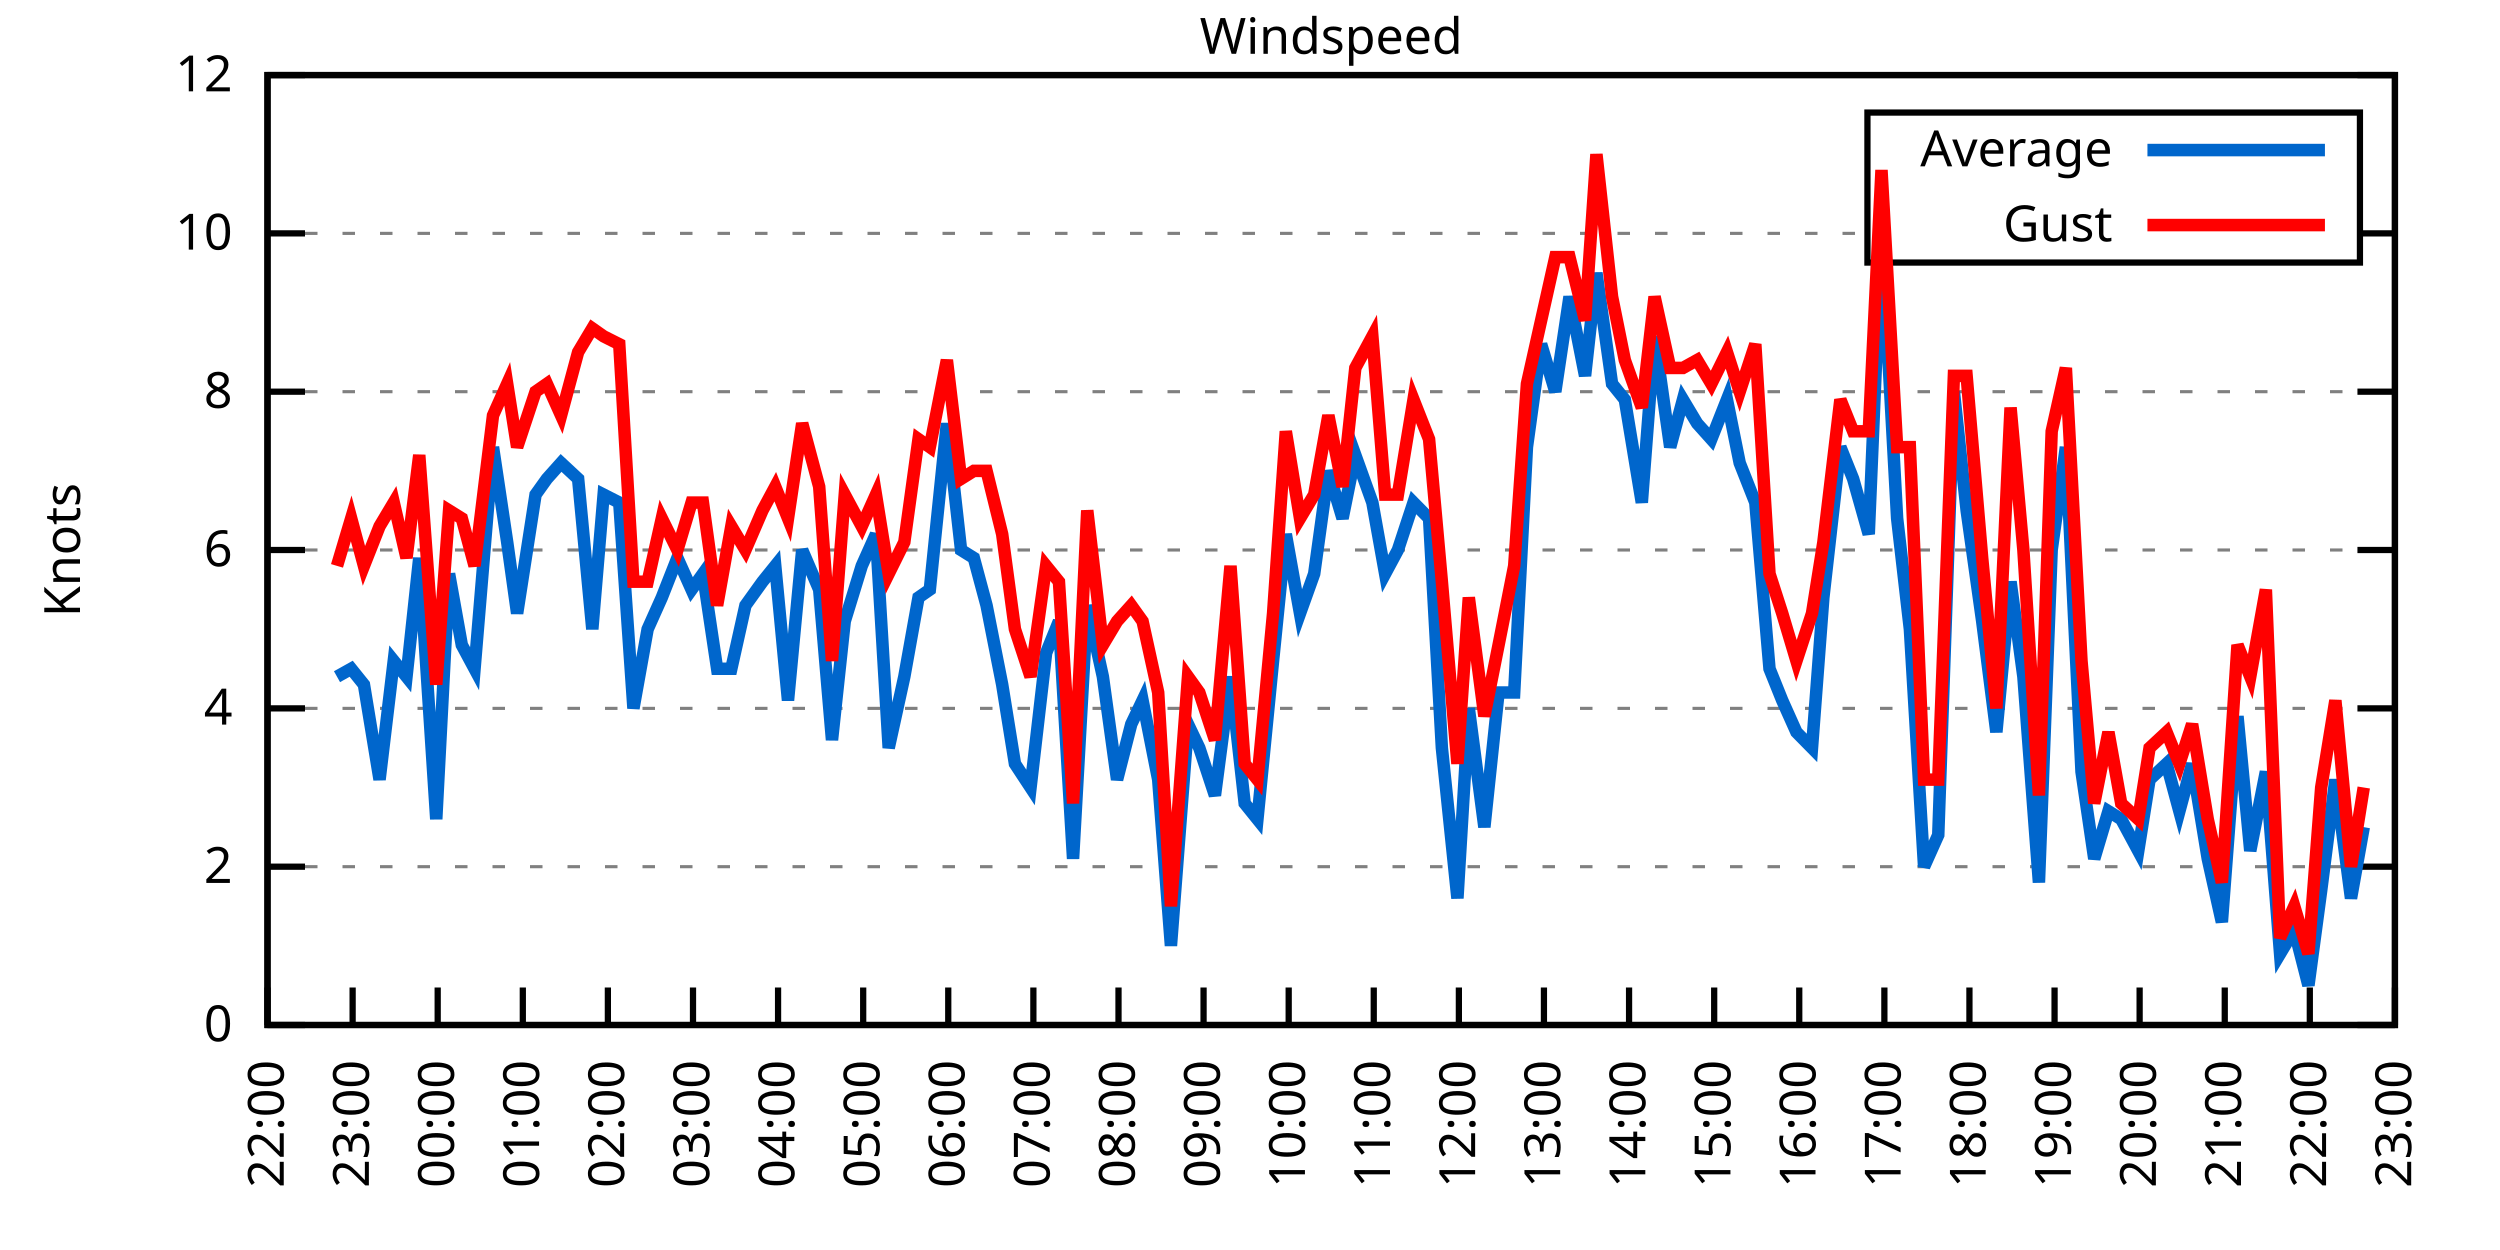
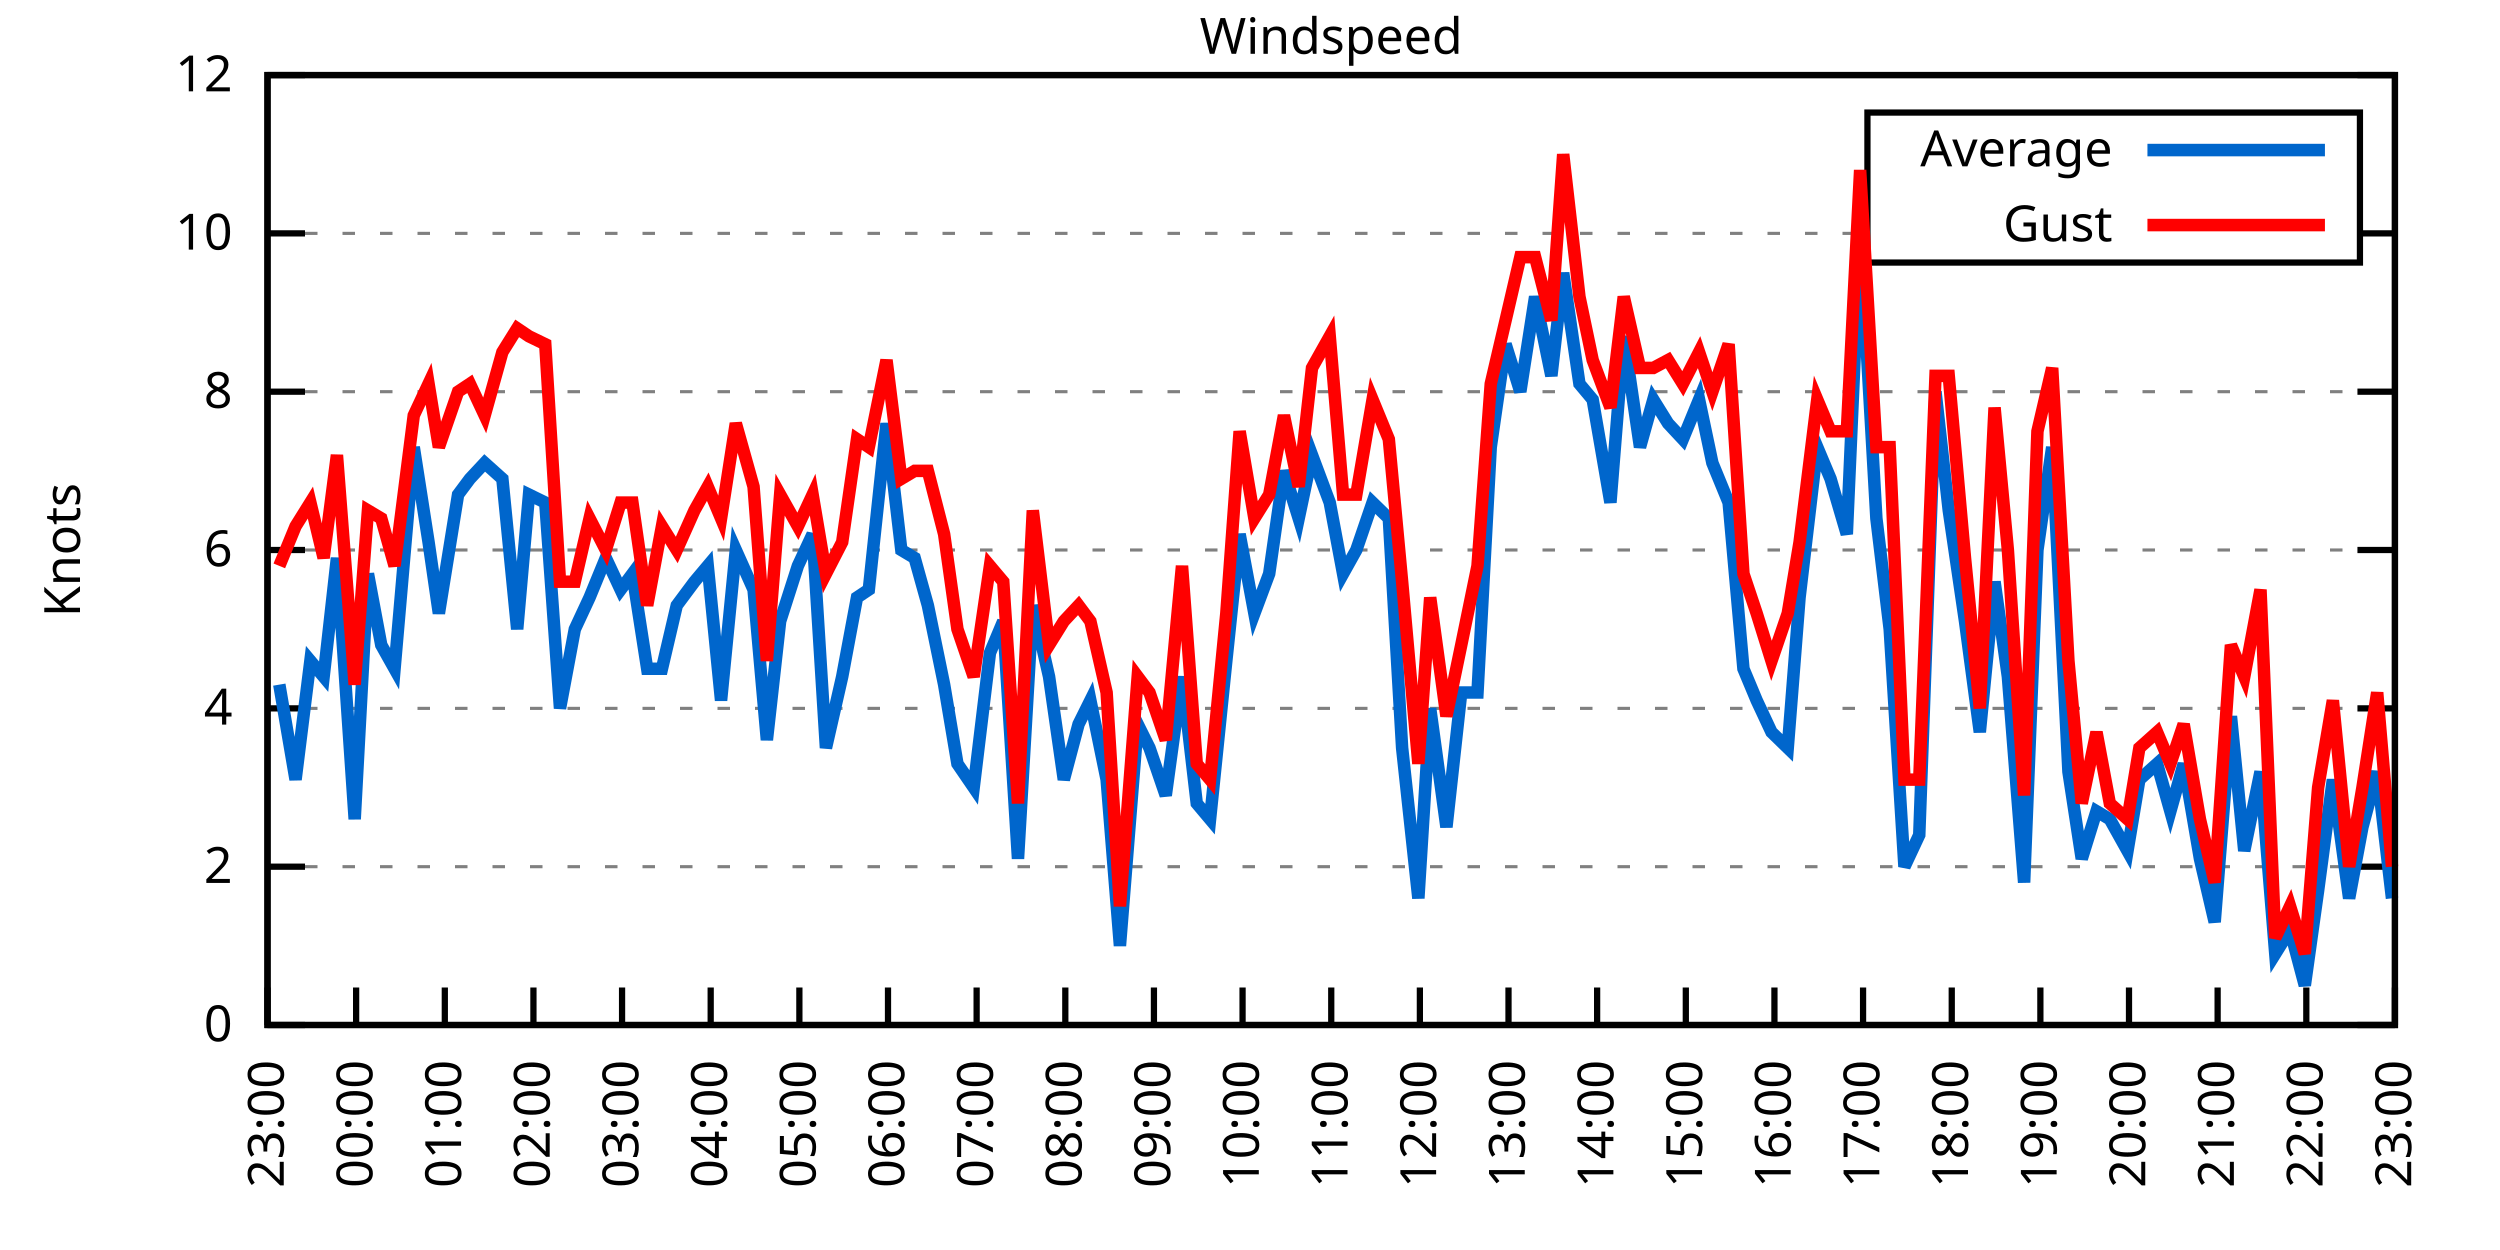
<svg xmlns="http://www.w3.org/2000/svg" xmlns:xlink="http://www.w3.org/1999/xlink" width="400" height="200" viewBox="0 0 400 200">
  <g id="gnuplot_canvas">
    <rect x="0" y="0" width="400" height="200" fill="none" />
    <defs>
      <circle id="gpDot" r="0.5" stroke-width="0.5" stroke="currentColor" />
      <path id="gpPt0" stroke-width="0.333" stroke="currentColor" d="M-1,0 h2 M0,-1 v2" />
      <path id="gpPt1" stroke-width="0.333" stroke="currentColor" d="M-1,-1 L1,1 M1,-1 L-1,1" />
      <path id="gpPt2" stroke-width="0.333" stroke="currentColor" d="M-1,0 L1,0 M0,-1 L0,1 M-1,-1 L1,1 M-1,1 L1,-1" />
      <rect id="gpPt3" stroke-width="0.333" stroke="currentColor" x="-1" y="-1" width="2" height="2" />
      <rect id="gpPt4" stroke-width="0.333" stroke="currentColor" fill="currentColor" x="-1" y="-1" width="2" height="2" />
      <circle id="gpPt5" stroke-width="0.333" stroke="currentColor" cx="0" cy="0" r="1" />
      <use xlink:href="#gpPt5" id="gpPt6" fill="currentColor" stroke="none" />
      <path id="gpPt7" stroke-width="0.333" stroke="currentColor" d="M0,-1.33 L-1.33,0.67 L1.33,0.67 z" />
      <use xlink:href="#gpPt7" id="gpPt8" fill="currentColor" stroke="none" />
      <use xlink:href="#gpPt7" id="gpPt9" stroke="currentColor" transform="rotate(180)" />
      <use xlink:href="#gpPt9" id="gpPt10" fill="currentColor" stroke="none" />
      <use xlink:href="#gpPt3" id="gpPt11" stroke="currentColor" transform="rotate(45)" />
      <use xlink:href="#gpPt11" id="gpPt12" fill="currentColor" stroke="none" />
      <path id="gpPt13" stroke-width="0.333" stroke="currentColor" d="M0,1.330 L1.265,0.411 L0.782,-1.067 L-0.782,-1.076 L-1.265,0.411 z" />
      <use xlink:href="#gpPt13" id="gpPt14" fill="currentColor" stroke="none" />
      <filter id="textbox" filterUnits="objectBoundingBox" x="0" y="0" height="1" width="1">
        <feFlood flood-color="white" flood-opacity="1" result="bgnd" />
        <feComposite in="SourceGraphic" in2="bgnd" operator="atop" />
      </filter>
      <filter id="greybox" filterUnits="objectBoundingBox" x="0" y="0" height="1" width="1">
        <feFlood flood-color="lightgrey" flood-opacity="1" result="grey" />
        <feComposite in="SourceGraphic" in2="grey" operator="atop" />
      </filter>
    </defs>
    <g fill="none" color="white" stroke="currentColor" stroke-width="1.00" stroke-linecap="butt" stroke-linejoin="miter">
</g>
    <g fill="none" color="black" stroke="currentColor" stroke-width="1.00" stroke-linecap="butt" stroke-linejoin="miter">
      <g stroke="none" shape-rendering="crispEdges">
        <polygon fill="rgb(255, 255, 255)" points="42.80,164.00 383.18,164.00 383.18,12.02 42.80,12.02 " />
      </g>
    </g>
    <g fill="none" color="black" stroke="currentColor" stroke-width="1.00" stroke-linecap="butt" stroke-linejoin="miter">
</g>
    <g fill="none" color="black" stroke="black" stroke-width="0.50" stroke-linecap="butt" stroke-linejoin="miter">
</g>
    <g fill="none" color="gray" stroke="currentColor" stroke-width="0.50" stroke-linecap="butt" stroke-linejoin="miter">
      <path stroke="gray" stroke-dasharray="2,4" class="gridline" d="M42.80,164.00 L383.19,164.00  " />
    </g>
    <g fill="none" color="gray" stroke="gray" stroke-width="1.00" stroke-linecap="butt" stroke-linejoin="miter">
</g>
    <g fill="none" color="black" stroke="currentColor" stroke-width="1.00" stroke-linecap="butt" stroke-linejoin="miter">
      <path stroke="black" d="M42.80,164.00 L48.80,164.00 M383.19,164.00 L377.19,164.00  " />
      <g transform="translate(37.20,166.60)" stroke="none" fill="black" font-family="Sans" font-size="8.00" text-anchor="end">
        <text>
          <tspan font-family="Sans"> 0</tspan>
        </text>
      </g>
    </g>
    <g fill="none" color="black" stroke="currentColor" stroke-width="1.00" stroke-linecap="butt" stroke-linejoin="miter">
</g>
    <g fill="none" color="black" stroke="black" stroke-width="0.50" stroke-linecap="butt" stroke-linejoin="miter">
</g>
    <g fill="none" color="gray" stroke="currentColor" stroke-width="0.50" stroke-linecap="butt" stroke-linejoin="miter">
      <path stroke="gray" stroke-dasharray="2,4" class="gridline" d="M42.80,138.67 L383.19,138.67  " />
    </g>
    <g fill="none" color="gray" stroke="gray" stroke-width="1.00" stroke-linecap="butt" stroke-linejoin="miter">
</g>
    <g fill="none" color="black" stroke="currentColor" stroke-width="1.00" stroke-linecap="butt" stroke-linejoin="miter">
      <path stroke="black" d="M42.80,138.67 L48.80,138.67 M383.19,138.67 L377.19,138.67  " />
      <g transform="translate(37.20,141.27)" stroke="none" fill="black" font-family="Sans" font-size="8.00" text-anchor="end">
        <text>
          <tspan font-family="Sans"> 2</tspan>
        </text>
      </g>
    </g>
    <g fill="none" color="black" stroke="currentColor" stroke-width="1.00" stroke-linecap="butt" stroke-linejoin="miter">
</g>
    <g fill="none" color="black" stroke="black" stroke-width="0.50" stroke-linecap="butt" stroke-linejoin="miter">
</g>
    <g fill="none" color="gray" stroke="currentColor" stroke-width="0.50" stroke-linecap="butt" stroke-linejoin="miter">
      <path stroke="gray" stroke-dasharray="2,4" class="gridline" d="M42.80,113.34 L383.19,113.34  " />
    </g>
    <g fill="none" color="gray" stroke="gray" stroke-width="1.00" stroke-linecap="butt" stroke-linejoin="miter">
</g>
    <g fill="none" color="black" stroke="currentColor" stroke-width="1.00" stroke-linecap="butt" stroke-linejoin="miter">
      <path stroke="black" d="M42.80,113.34 L48.80,113.34 M383.19,113.34 L377.19,113.34  " />
      <g transform="translate(37.20,115.94)" stroke="none" fill="black" font-family="Sans" font-size="8.00" text-anchor="end">
        <text>
          <tspan font-family="Sans"> 4</tspan>
        </text>
      </g>
    </g>
    <g fill="none" color="black" stroke="currentColor" stroke-width="1.00" stroke-linecap="butt" stroke-linejoin="miter">
</g>
    <g fill="none" color="black" stroke="black" stroke-width="0.50" stroke-linecap="butt" stroke-linejoin="miter">
</g>
    <g fill="none" color="gray" stroke="currentColor" stroke-width="0.50" stroke-linecap="butt" stroke-linejoin="miter">
      <path stroke="gray" stroke-dasharray="2,4" class="gridline" d="M42.80,88.00 L383.19,88.00  " />
    </g>
    <g fill="none" color="gray" stroke="gray" stroke-width="1.00" stroke-linecap="butt" stroke-linejoin="miter">
</g>
    <g fill="none" color="black" stroke="currentColor" stroke-width="1.00" stroke-linecap="butt" stroke-linejoin="miter">
      <path stroke="black" d="M42.80,88.00 L48.80,88.00 M383.19,88.00 L377.19,88.00  " />
      <g transform="translate(37.20,90.60)" stroke="none" fill="black" font-family="Sans" font-size="8.00" text-anchor="end">
        <text>
          <tspan font-family="Sans"> 6</tspan>
        </text>
      </g>
    </g>
    <g fill="none" color="black" stroke="currentColor" stroke-width="1.00" stroke-linecap="butt" stroke-linejoin="miter">
</g>
    <g fill="none" color="black" stroke="black" stroke-width="0.50" stroke-linecap="butt" stroke-linejoin="miter">
</g>
    <g fill="none" color="gray" stroke="currentColor" stroke-width="0.50" stroke-linecap="butt" stroke-linejoin="miter">
      <path stroke="gray" stroke-dasharray="2,4" class="gridline" d="M42.80,62.67 L383.19,62.67  " />
    </g>
    <g fill="none" color="gray" stroke="gray" stroke-width="1.00" stroke-linecap="butt" stroke-linejoin="miter">
</g>
    <g fill="none" color="black" stroke="currentColor" stroke-width="1.00" stroke-linecap="butt" stroke-linejoin="miter">
      <path stroke="black" d="M42.80,62.67 L48.80,62.67 M383.19,62.67 L377.19,62.67  " />
      <g transform="translate(37.20,65.27)" stroke="none" fill="black" font-family="Sans" font-size="8.00" text-anchor="end">
        <text>
          <tspan font-family="Sans"> 8</tspan>
        </text>
      </g>
    </g>
    <g fill="none" color="black" stroke="currentColor" stroke-width="1.00" stroke-linecap="butt" stroke-linejoin="miter">
</g>
    <g fill="none" color="black" stroke="black" stroke-width="0.50" stroke-linecap="butt" stroke-linejoin="miter">
</g>
    <g fill="none" color="gray" stroke="currentColor" stroke-width="0.50" stroke-linecap="butt" stroke-linejoin="miter">
      <path stroke="gray" stroke-dasharray="2,4" class="gridline" d="M42.80,37.34 L298.79,37.34 M377.59,37.34 L383.19,37.34  " />
    </g>
    <g fill="none" color="gray" stroke="gray" stroke-width="1.00" stroke-linecap="butt" stroke-linejoin="miter">
</g>
    <g fill="none" color="black" stroke="currentColor" stroke-width="1.00" stroke-linecap="butt" stroke-linejoin="miter">
      <path stroke="black" d="M42.80,37.34 L48.80,37.34 M383.19,37.34 L377.19,37.34  " />
      <g transform="translate(37.20,39.94)" stroke="none" fill="black" font-family="Sans" font-size="8.00" text-anchor="end">
        <text>
          <tspan font-family="Sans"> 10</tspan>
        </text>
      </g>
    </g>
    <g fill="none" color="black" stroke="currentColor" stroke-width="1.00" stroke-linecap="butt" stroke-linejoin="miter">
</g>
    <g fill="none" color="black" stroke="black" stroke-width="0.50" stroke-linecap="butt" stroke-linejoin="miter">
</g>
    <g fill="none" color="gray" stroke="currentColor" stroke-width="0.50" stroke-linecap="butt" stroke-linejoin="miter">
      <path stroke="gray" stroke-dasharray="2,4" class="gridline" d="M42.80,12.01 L383.19,12.01  " />
    </g>
    <g fill="none" color="gray" stroke="gray" stroke-width="1.00" stroke-linecap="butt" stroke-linejoin="miter">
</g>
    <g fill="none" color="black" stroke="currentColor" stroke-width="1.00" stroke-linecap="butt" stroke-linejoin="miter">
      <path stroke="black" d="M42.80,12.01 L48.80,12.01 M383.19,12.01 L377.19,12.01  " />
      <g transform="translate(37.20,14.61)" stroke="none" fill="black" font-family="Sans" font-size="8.00" text-anchor="end">
        <text>
          <tspan font-family="Sans"> 12</tspan>
        </text>
      </g>
    </g>
    <g fill="none" color="black" stroke="currentColor" stroke-width="1.00" stroke-linecap="butt" stroke-linejoin="miter">
      <path stroke="black" d="M42.80,164.00 L42.80,158.00  " />
      <g transform="translate(45.40,169.60) rotate(270.00)" stroke="none" fill="black" font-family="Sans" font-size="8.00" text-anchor="end">
        <text>
-           <tspan font-family="Sans">22:00</tspan>
-         </text>
-       </g>
-     </g>
-     <g fill="none" color="black" stroke="currentColor" stroke-width="1.00" stroke-linecap="butt" stroke-linejoin="miter">
-       <path stroke="black" d="M56.42,164.00 L56.42,158.00  " />
-       <g transform="translate(59.02,169.60) rotate(270.00)" stroke="none" fill="black" font-family="Sans" font-size="8.00" text-anchor="end">
-         <text>
          <tspan font-family="Sans">23:00</tspan>
        </text>
      </g>
    </g>
    <g fill="none" color="black" stroke="currentColor" stroke-width="1.00" stroke-linecap="butt" stroke-linejoin="miter">
-       <path stroke="black" d="M70.03,164.00 L70.03,158.00  " />
-       <g transform="translate(72.63,169.60) rotate(270.00)" stroke="none" fill="black" font-family="Sans" font-size="8.00" text-anchor="end">
+       <path stroke="black" d="M56.98,164.00 L56.98,158.00  " />
+       <g transform="translate(59.58,169.60) rotate(270.00)" stroke="none" fill="black" font-family="Sans" font-size="8.00" text-anchor="end">
        <text>
          <tspan font-family="Sans">00:00</tspan>
        </text>
      </g>
    </g>
    <g fill="none" color="black" stroke="currentColor" stroke-width="1.00" stroke-linecap="butt" stroke-linejoin="miter">
-       <path stroke="black" d="M83.65,164.00 L83.65,158.00  " />
-       <g transform="translate(86.25,169.60) rotate(270.00)" stroke="none" fill="black" font-family="Sans" font-size="8.00" text-anchor="end">
+       <path stroke="black" d="M71.17,164.00 L71.17,158.00  " />
+       <g transform="translate(73.77,169.60) rotate(270.00)" stroke="none" fill="black" font-family="Sans" font-size="8.00" text-anchor="end">
        <text>
          <tspan font-family="Sans">01:00</tspan>
        </text>
      </g>
    </g>
    <g fill="none" color="black" stroke="currentColor" stroke-width="1.00" stroke-linecap="butt" stroke-linejoin="miter">
-       <path stroke="black" d="M97.26,164.00 L97.26,158.00  " />
-       <g transform="translate(99.86,169.60) rotate(270.00)" stroke="none" fill="black" font-family="Sans" font-size="8.00" text-anchor="end">
+       <path stroke="black" d="M85.35,164.00 L85.35,158.00  " />
+       <g transform="translate(87.95,169.60) rotate(270.00)" stroke="none" fill="black" font-family="Sans" font-size="8.00" text-anchor="end">
        <text>
          <tspan font-family="Sans">02:00</tspan>
        </text>
      </g>
    </g>
    <g fill="none" color="black" stroke="currentColor" stroke-width="1.00" stroke-linecap="butt" stroke-linejoin="miter">
-       <path stroke="black" d="M110.88,164.00 L110.88,158.00  " />
-       <g transform="translate(113.48,169.60) rotate(270.00)" stroke="none" fill="black" font-family="Sans" font-size="8.00" text-anchor="end">
+       <path stroke="black" d="M99.53,164.00 L99.53,158.00  " />
+       <g transform="translate(102.13,169.60) rotate(270.00)" stroke="none" fill="black" font-family="Sans" font-size="8.00" text-anchor="end">
        <text>
          <tspan font-family="Sans">03:00</tspan>
        </text>
      </g>
    </g>
    <g fill="none" color="black" stroke="currentColor" stroke-width="1.00" stroke-linecap="butt" stroke-linejoin="miter">
-       <path stroke="black" d="M124.49,164.00 L124.49,158.00  " />
-       <g transform="translate(127.09,169.60) rotate(270.00)" stroke="none" fill="black" font-family="Sans" font-size="8.00" text-anchor="end">
+       <path stroke="black" d="M113.71,164.00 L113.71,158.00  " />
+       <g transform="translate(116.31,169.60) rotate(270.00)" stroke="none" fill="black" font-family="Sans" font-size="8.00" text-anchor="end">
        <text>
          <tspan font-family="Sans">04:00</tspan>
        </text>
      </g>
    </g>
    <g fill="none" color="black" stroke="currentColor" stroke-width="1.00" stroke-linecap="butt" stroke-linejoin="miter">
-       <path stroke="black" d="M138.11,164.00 L138.11,158.00  " />
-       <g transform="translate(140.71,169.60) rotate(270.00)" stroke="none" fill="black" font-family="Sans" font-size="8.00" text-anchor="end">
+       <path stroke="black" d="M127.90,164.00 L127.90,158.00  " />
+       <g transform="translate(130.50,169.60) rotate(270.00)" stroke="none" fill="black" font-family="Sans" font-size="8.00" text-anchor="end">
        <text>
          <tspan font-family="Sans">05:00</tspan>
        </text>
      </g>
    </g>
    <g fill="none" color="black" stroke="currentColor" stroke-width="1.00" stroke-linecap="butt" stroke-linejoin="miter">
-       <path stroke="black" d="M151.72,164.00 L151.72,158.00  " />
-       <g transform="translate(154.32,169.60) rotate(270.00)" stroke="none" fill="black" font-family="Sans" font-size="8.00" text-anchor="end">
+       <path stroke="black" d="M142.08,164.00 L142.08,158.00  " />
+       <g transform="translate(144.68,169.60) rotate(270.00)" stroke="none" fill="black" font-family="Sans" font-size="8.00" text-anchor="end">
        <text>
          <tspan font-family="Sans">06:00</tspan>
        </text>
      </g>
    </g>
    <g fill="none" color="black" stroke="currentColor" stroke-width="1.00" stroke-linecap="butt" stroke-linejoin="miter">
-       <path stroke="black" d="M165.34,164.00 L165.34,158.00  " />
-       <g transform="translate(167.94,169.60) rotate(270.00)" stroke="none" fill="black" font-family="Sans" font-size="8.00" text-anchor="end">
+       <path stroke="black" d="M156.26,164.00 L156.26,158.00  " />
+       <g transform="translate(158.86,169.60) rotate(270.00)" stroke="none" fill="black" font-family="Sans" font-size="8.00" text-anchor="end">
        <text>
          <tspan font-family="Sans">07:00</tspan>
        </text>
      </g>
    </g>
    <g fill="none" color="black" stroke="currentColor" stroke-width="1.00" stroke-linecap="butt" stroke-linejoin="miter">
-       <path stroke="black" d="M178.96,164.00 L178.96,158.00  " />
-       <g transform="translate(181.56,169.60) rotate(270.00)" stroke="none" fill="black" font-family="Sans" font-size="8.00" text-anchor="end">
+       <path stroke="black" d="M170.45,164.00 L170.45,158.00  " />
+       <g transform="translate(173.05,169.60) rotate(270.00)" stroke="none" fill="black" font-family="Sans" font-size="8.00" text-anchor="end">
        <text>
          <tspan font-family="Sans">08:00</tspan>
        </text>
      </g>
    </g>
    <g fill="none" color="black" stroke="currentColor" stroke-width="1.00" stroke-linecap="butt" stroke-linejoin="miter">
-       <path stroke="black" d="M192.57,164.00 L192.57,158.00  " />
-       <g transform="translate(195.17,169.60) rotate(270.00)" stroke="none" fill="black" font-family="Sans" font-size="8.00" text-anchor="end">
+       <path stroke="black" d="M184.63,164.00 L184.63,158.00  " />
+       <g transform="translate(187.23,169.60) rotate(270.00)" stroke="none" fill="black" font-family="Sans" font-size="8.00" text-anchor="end">
        <text>
          <tspan font-family="Sans">09:00</tspan>
        </text>
      </g>
    </g>
    <g fill="none" color="black" stroke="currentColor" stroke-width="1.00" stroke-linecap="butt" stroke-linejoin="miter">
-       <path stroke="black" d="M206.19,164.00 L206.19,158.00  " />
-       <g transform="translate(208.79,169.60) rotate(270.00)" stroke="none" fill="black" font-family="Sans" font-size="8.00" text-anchor="end">
+       <path stroke="black" d="M198.81,164.00 L198.81,158.00  " />
+       <g transform="translate(201.41,169.60) rotate(270.00)" stroke="none" fill="black" font-family="Sans" font-size="8.00" text-anchor="end">
        <text>
          <tspan font-family="Sans">10:00</tspan>
        </text>
      </g>
    </g>
    <g fill="none" color="black" stroke="currentColor" stroke-width="1.00" stroke-linecap="butt" stroke-linejoin="miter">
-       <path stroke="black" d="M219.80,164.00 L219.80,158.00  " />
-       <g transform="translate(222.40,169.60) rotate(270.00)" stroke="none" fill="black" font-family="Sans" font-size="8.00" text-anchor="end">
+       <path stroke="black" d="M213.00,164.00 L213.00,158.00  " />
+       <g transform="translate(215.60,169.60) rotate(270.00)" stroke="none" fill="black" font-family="Sans" font-size="8.00" text-anchor="end">
        <text>
          <tspan font-family="Sans">11:00</tspan>
        </text>
      </g>
    </g>
    <g fill="none" color="black" stroke="currentColor" stroke-width="1.00" stroke-linecap="butt" stroke-linejoin="miter">
-       <path stroke="black" d="M233.42,164.00 L233.42,158.00  " />
-       <g transform="translate(236.02,169.60) rotate(270.00)" stroke="none" fill="black" font-family="Sans" font-size="8.00" text-anchor="end">
+       <path stroke="black" d="M227.18,164.00 L227.18,158.00  " />
+       <g transform="translate(229.78,169.60) rotate(270.00)" stroke="none" fill="black" font-family="Sans" font-size="8.00" text-anchor="end">
        <text>
          <tspan font-family="Sans">12:00</tspan>
        </text>
      </g>
    </g>
    <g fill="none" color="black" stroke="currentColor" stroke-width="1.00" stroke-linecap="butt" stroke-linejoin="miter">
-       <path stroke="black" d="M247.03,164.00 L247.03,158.00  " />
-       <g transform="translate(249.63,169.60) rotate(270.00)" stroke="none" fill="black" font-family="Sans" font-size="8.00" text-anchor="end">
+       <path stroke="black" d="M241.36,164.00 L241.36,158.00  " />
+       <g transform="translate(243.96,169.60) rotate(270.00)" stroke="none" fill="black" font-family="Sans" font-size="8.00" text-anchor="end">
        <text>
          <tspan font-family="Sans">13:00</tspan>
        </text>
      </g>
    </g>
    <g fill="none" color="black" stroke="currentColor" stroke-width="1.00" stroke-linecap="butt" stroke-linejoin="miter">
-       <path stroke="black" d="M260.65,164.00 L260.65,158.00  " />
-       <g transform="translate(263.25,169.60) rotate(270.00)" stroke="none" fill="black" font-family="Sans" font-size="8.00" text-anchor="end">
+       <path stroke="black" d="M255.54,164.00 L255.54,158.00  " />
+       <g transform="translate(258.14,169.60) rotate(270.00)" stroke="none" fill="black" font-family="Sans" font-size="8.00" text-anchor="end">
        <text>
          <tspan font-family="Sans">14:00</tspan>
        </text>
      </g>
    </g>
    <g fill="none" color="black" stroke="currentColor" stroke-width="1.00" stroke-linecap="butt" stroke-linejoin="miter">
-       <path stroke="black" d="M274.27,164.00 L274.27,158.00  " />
-       <g transform="translate(276.87,169.60) rotate(270.00)" stroke="none" fill="black" font-family="Sans" font-size="8.00" text-anchor="end">
+       <path stroke="black" d="M269.73,164.00 L269.73,158.00  " />
+       <g transform="translate(272.33,169.60) rotate(270.00)" stroke="none" fill="black" font-family="Sans" font-size="8.00" text-anchor="end">
        <text>
          <tspan font-family="Sans">15:00</tspan>
        </text>
      </g>
    </g>
    <g fill="none" color="black" stroke="currentColor" stroke-width="1.00" stroke-linecap="butt" stroke-linejoin="miter">
-       <path stroke="black" d="M287.88,164.00 L287.88,158.00  " />
-       <g transform="translate(290.48,169.60) rotate(270.00)" stroke="none" fill="black" font-family="Sans" font-size="8.00" text-anchor="end">
+       <path stroke="black" d="M283.91,164.00 L283.91,158.00  " />
+       <g transform="translate(286.51,169.60) rotate(270.00)" stroke="none" fill="black" font-family="Sans" font-size="8.00" text-anchor="end">
        <text>
          <tspan font-family="Sans">16:00</tspan>
        </text>
      </g>
    </g>
    <g fill="none" color="black" stroke="currentColor" stroke-width="1.00" stroke-linecap="butt" stroke-linejoin="miter">
-       <path stroke="black" d="M301.50,164.00 L301.50,158.00  " />
-       <g transform="translate(304.10,169.60) rotate(270.00)" stroke="none" fill="black" font-family="Sans" font-size="8.00" text-anchor="end">
+       <path stroke="black" d="M298.09,164.00 L298.09,158.00  " />
+       <g transform="translate(300.69,169.60) rotate(270.00)" stroke="none" fill="black" font-family="Sans" font-size="8.00" text-anchor="end">
        <text>
          <tspan font-family="Sans">17:00</tspan>
        </text>
      </g>
    </g>
    <g fill="none" color="black" stroke="currentColor" stroke-width="1.00" stroke-linecap="butt" stroke-linejoin="miter">
-       <path stroke="black" d="M315.11,164.00 L315.11,158.00  " />
-       <g transform="translate(317.71,169.60) rotate(270.00)" stroke="none" fill="black" font-family="Sans" font-size="8.00" text-anchor="end">
+       <path stroke="black" d="M312.28,164.00 L312.28,158.00  " />
+       <g transform="translate(314.88,169.60) rotate(270.00)" stroke="none" fill="black" font-family="Sans" font-size="8.00" text-anchor="end">
        <text>
          <tspan font-family="Sans">18:00</tspan>
        </text>
      </g>
    </g>
    <g fill="none" color="black" stroke="currentColor" stroke-width="1.00" stroke-linecap="butt" stroke-linejoin="miter">
-       <path stroke="black" d="M328.73,164.00 L328.73,158.00  " />
-       <g transform="translate(331.33,169.60) rotate(270.00)" stroke="none" fill="black" font-family="Sans" font-size="8.00" text-anchor="end">
+       <path stroke="black" d="M326.46,164.00 L326.46,158.00  " />
+       <g transform="translate(329.06,169.60) rotate(270.00)" stroke="none" fill="black" font-family="Sans" font-size="8.00" text-anchor="end">
        <text>
          <tspan font-family="Sans">19:00</tspan>
        </text>
      </g>
    </g>
    <g fill="none" color="black" stroke="currentColor" stroke-width="1.00" stroke-linecap="butt" stroke-linejoin="miter">
-       <path stroke="black" d="M342.34,164.00 L342.34,158.00  " />
-       <g transform="translate(344.94,169.60) rotate(270.00)" stroke="none" fill="black" font-family="Sans" font-size="8.00" text-anchor="end">
+       <path stroke="black" d="M340.64,164.00 L340.64,158.00  " />
+       <g transform="translate(343.24,169.60) rotate(270.00)" stroke="none" fill="black" font-family="Sans" font-size="8.00" text-anchor="end">
        <text>
          <tspan font-family="Sans">20:00</tspan>
        </text>
      </g>
    </g>
    <g fill="none" color="black" stroke="currentColor" stroke-width="1.00" stroke-linecap="butt" stroke-linejoin="miter">
-       <path stroke="black" d="M355.96,164.00 L355.96,158.00  " />
-       <g transform="translate(358.56,169.60) rotate(270.00)" stroke="none" fill="black" font-family="Sans" font-size="8.00" text-anchor="end">
+       <path stroke="black" d="M354.82,164.00 L354.82,158.00  " />
+       <g transform="translate(357.42,169.60) rotate(270.00)" stroke="none" fill="black" font-family="Sans" font-size="8.00" text-anchor="end">
        <text>
          <tspan font-family="Sans">21:00</tspan>
        </text>
      </g>
    </g>
    <g fill="none" color="black" stroke="currentColor" stroke-width="1.00" stroke-linecap="butt" stroke-linejoin="miter">
-       <path stroke="black" d="M369.57,164.00 L369.57,158.00  " />
-       <g transform="translate(372.17,169.60) rotate(270.00)" stroke="none" fill="black" font-family="Sans" font-size="8.00" text-anchor="end">
+       <path stroke="black" d="M369.01,164.00 L369.01,158.00  " />
+       <g transform="translate(371.61,169.60) rotate(270.00)" stroke="none" fill="black" font-family="Sans" font-size="8.00" text-anchor="end">
        <text>
          <tspan font-family="Sans">22:00</tspan>
        </text>
      </g>
    </g>
    <g fill="none" color="black" stroke="currentColor" stroke-width="1.00" stroke-linecap="butt" stroke-linejoin="miter">
      <path stroke="black" d="M383.19,164.00 L383.19,158.00  " />
      <g transform="translate(385.79,169.60) rotate(270.00)" stroke="none" fill="black" font-family="Sans" font-size="8.00" text-anchor="end">
        <text>
          <tspan font-family="Sans">23:00</tspan>
        </text>
      </g>
    </g>
    <g fill="none" color="black" stroke="currentColor" stroke-width="1.00" stroke-linecap="butt" stroke-linejoin="miter">
</g>
    <g fill="none" color="black" stroke="currentColor" stroke-width="1.00" stroke-linecap="butt" stroke-linejoin="miter">
      <path stroke="black" d="M42.80,12.01 L42.80,164.00 L383.19,164.00 L383.19,12.01 L42.80,12.01 Z  " />
    </g>
    <g fill="none" color="black" stroke="currentColor" stroke-width="1.00" stroke-linecap="butt" stroke-linejoin="miter">
</g>
    <g fill="none" color="black" stroke="currentColor" stroke-width="1.00" stroke-linecap="butt" stroke-linejoin="miter">
      <path stroke="black" d="M298.79,42.01 L298.79,18.01 L377.59,18.01 L377.59,42.01 L298.79,42.01 Z  " />
    </g>
    <g id="Windspeed_plot_1">
      <g fill="none" color="white" stroke="black" stroke-width="2.00" stroke-linecap="butt" stroke-linejoin="miter">
</g>
      <g fill="none" color="black" stroke="currentColor" stroke-width="2.00" stroke-linecap="butt" stroke-linejoin="miter">
        <g transform="translate(337.99,26.61)" stroke="none" fill="black" font-family="Sans" font-size="8.00" text-anchor="end">
          <text>
            <tspan font-family="Sans">Average</tspan>
          </text>
        </g>
      </g>
      <g fill="none" color="black" stroke="currentColor" stroke-width="2.00" stroke-linecap="butt" stroke-linejoin="miter">
-         <path stroke="rgb(  0, 102, 204)" d="M343.59,24.01 L371.99,24.01 M53.92,108.27 L56.19,107.00 L58.23,109.54 L60.73,124.74 L63.00,105.74 L65.04,108.27   L67.08,89.27 L69.80,131.07 L71.85,91.80 L73.89,103.20 L75.93,107.00 L78.88,71.54 L81.15,86.74 L82.74,98.14   L85.69,79.14 L87.50,76.61 L89.77,74.07 L92.50,76.61 L94.77,100.67 L96.58,79.14 L99.08,80.41 L101.35,113.34   L103.62,100.67 L105.89,95.60 L108.38,89.27 L110.65,94.34 L112.47,91.80 L114.74,107.00 L117.01,107.00 L119.27,96.87   L122.00,93.07 L124.04,90.54 L126.08,112.07 L128.35,88.00 L131.07,94.34 L133.12,118.40 L135.16,99.40 L137.88,90.54   L140.15,85.47 L142.19,119.67 L144.69,108.27 L146.96,95.60 L148.77,94.34 L151.50,67.74 L153.77,88.00 L155.81,89.27   L157.85,96.87 L160.35,109.54 L162.39,122.20 L164.89,126.00 L167.38,104.47 L169.43,99.40 L171.69,137.40 L173.96,96.87   L176.46,108.27 L178.73,124.74 L181.00,115.87 L182.81,112.07 L185.31,124.74 L187.35,151.33 L190.08,115.87 L191.89,119.67   L194.39,127.27 L196.88,108.27 L199.15,128.54 L201.19,131.07 L203.69,105.74 L205.73,85.47 L208.00,98.14 L210.27,91.80   L212.54,75.34 L214.81,82.94 L216.85,72.81 L219.58,80.41 L221.62,91.80 L223.66,88.00 L226.16,80.41 L228.65,82.94   L230.70,119.67 L233.19,143.73 L235.01,113.34 L237.50,132.34 L239.77,110.80 L242.27,110.80 L244.31,71.54 L246.58,55.07   L248.85,62.67 L251.12,47.47 L253.61,60.14 L255.43,43.67 L257.93,61.41 L259.97,63.94 L262.69,80.41 L264.73,53.81   L267.23,71.54 L269.27,63.94 L271.54,67.74 L273.81,70.27 L276.31,63.94 L278.35,74.07 L280.85,80.41 L283.12,107.00   L285.16,112.07 L287.43,117.14 L289.92,119.67 L291.74,95.60 L294.46,71.54 L296.50,76.61 L299.00,85.47 L301.04,37.34   L303.54,82.94 L305.58,100.67 L307.85,138.67 L310.12,133.60 L312.62,62.67 L314.66,81.67 L317.15,99.40 L319.42,117.14   L321.69,93.07 L323.74,108.27 L326.23,141.20 L328.27,88.00 L330.54,71.54 L333.04,123.47 L335.08,137.40 L337.35,129.80   L339.39,131.07 L342.12,136.14 L343.93,124.74 L346.65,122.20 L348.70,129.80 L350.74,122.20 L353.24,137.40 L355.50,147.53   L358.00,114.60 L360.04,136.14 L362.54,123.47 L364.81,152.60 L367.08,148.80 L369.35,157.67 L371.39,142.47 L373.66,124.74   L376.16,143.73 L378.20,132.34  " />
+         <path stroke="rgb(  0, 102, 204)" d="M343.59,24.01 L371.99,24.01 M44.69,109.54 L47.29,124.74 L49.66,105.74 L51.78,108.27 L53.91,89.27 L56.75,131.07   L58.87,91.80 L61.00,103.20 L63.13,107.00 L66.20,71.54 L68.57,86.74 L70.22,98.14 L73.29,79.14 L75.18,76.61   L77.55,74.07 L80.38,76.61 L82.75,100.67 L84.64,79.14 L87.24,80.41 L89.60,113.34 L91.97,100.67 L94.33,95.60   L96.93,89.27 L99.30,94.34 L101.19,91.80 L103.55,107.00 L105.91,107.00 L108.28,96.87 L111.11,93.07 L113.24,90.54   L115.37,112.07 L117.73,88.00 L120.57,94.34 L122.70,118.40 L124.82,99.40 L127.66,90.54 L130.02,85.47 L132.15,119.67   L134.75,108.27 L137.12,95.60 L139.01,94.34 L141.84,67.74 L144.21,88.00 L146.34,89.27 L148.46,96.87 L151.06,109.54   L153.19,122.20 L155.79,126.00 L158.39,104.47 L160.52,99.40 L162.88,137.40 L165.25,96.87 L167.85,108.27 L170.21,124.74   L172.57,115.87 L174.46,112.07 L177.06,124.74 L179.19,151.33 L182.03,115.87 L183.92,119.67 L186.52,127.27 L189.12,108.27   L191.48,128.54 L193.61,131.07 L196.21,105.74 L198.34,85.47 L200.70,98.14 L203.07,91.80 L205.43,75.34 L207.79,82.94   L209.92,72.81 L212.76,80.41 L214.89,91.80 L217.01,88.00 L219.61,80.41 L222.21,82.94 L224.34,119.67 L226.94,143.73   L228.83,113.34 L231.43,132.34 L233.80,110.80 L236.40,110.80 L238.52,71.54 L240.89,55.07 L243.25,62.67 L245.62,47.47   L248.22,60.14 L250.11,43.67 L252.71,61.41 L254.83,63.94 L257.67,80.41 L259.80,53.81 L262.40,71.54 L264.53,63.94   L266.89,67.74 L269.25,70.27 L271.85,63.94 L273.98,74.07 L276.58,80.41 L278.95,107.00 L281.07,112.07 L283.44,117.14   L286.04,119.67 L287.93,95.60 L290.76,71.54 L292.89,76.61 L295.49,85.47 L297.62,37.34 L300.22,82.94 L302.35,100.67   L304.71,138.67 L307.08,133.60 L309.68,62.67 L311.80,81.67 L314.40,99.40 L316.77,117.14 L319.13,93.07 L321.26,108.27   L323.86,141.20 L325.99,88.00 L328.35,71.54 L330.95,123.47 L333.08,137.40 L335.44,129.80 L337.57,131.07 L340.40,136.14   L342.30,124.74 L345.13,122.20 L347.26,129.80 L349.39,122.20 L351.99,137.40 L354.35,147.53 L356.95,114.60 L359.08,136.14   L361.68,123.47 L364.04,152.60 L366.41,148.80 L368.77,157.67 L370.90,142.47 L373.26,124.74 L375.86,143.73 L377.99,132.34   L380.35,123.47 L382.72,143.73  " />
      </g>
    </g>
    <g id="Windspeed_plot_2">
      <g fill="none" color="black" stroke="currentColor" stroke-width="2.00" stroke-linecap="butt" stroke-linejoin="miter">
        <g transform="translate(337.99,38.61)" stroke="none" fill="black" font-family="Sans" font-size="8.00" text-anchor="end">
          <text>
            <tspan font-family="Sans">Gust</tspan>
          </text>
        </g>
      </g>
      <g fill="none" color="black" stroke="currentColor" stroke-width="2.00" stroke-linecap="butt" stroke-linejoin="miter">
-         <path stroke="rgb(255,   0,   0)" d="M343.59,36.01 L371.99,36.01 M53.92,90.54 L56.19,82.94 L58.23,90.54 L60.73,84.21 L63.00,80.41 L65.04,89.27   L67.08,72.81 L69.80,109.54 L71.85,81.67 L73.89,82.94 L75.93,90.54 L78.88,66.47 L81.15,61.41 L82.74,71.54   L85.69,62.67 L87.50,61.41 L89.77,66.47 L92.50,56.34 L94.77,52.54 L96.58,53.81 L99.08,55.07 L101.35,93.07   L103.62,93.07 L105.89,82.94 L108.38,88.00 L110.65,80.41 L112.47,80.41 L114.74,96.87 L117.01,84.21 L119.27,88.00   L122.00,81.67 L124.04,77.87 L126.08,82.94 L128.35,67.74 L131.07,77.87 L133.12,105.74 L135.16,79.14 L137.88,84.21   L140.15,79.14 L142.19,91.80 L144.69,86.74 L146.96,70.27 L148.77,71.54 L151.50,57.61 L153.77,76.61 L155.81,75.34   L157.85,75.34 L160.35,85.47 L162.39,100.67 L164.89,108.27 L167.38,90.54 L169.43,93.07 L171.69,128.54 L173.96,81.67   L176.46,103.20 L178.73,99.40 L181.00,96.87 L182.81,99.40 L185.31,110.80 L187.35,145.00 L190.08,108.27 L191.89,110.80   L194.39,118.40 L196.88,90.54 L199.15,122.20 L201.19,124.74 L203.69,98.14 L205.73,69.01 L208.00,82.94 L210.27,79.14   L212.54,66.47 L214.81,77.87 L216.85,58.87 L219.58,53.81 L221.62,79.14 L223.66,79.14 L226.16,63.94 L228.65,70.27   L230.70,93.07 L233.19,122.20 L235.01,95.60 L237.50,114.60 L239.77,103.20 L242.27,90.54 L244.31,61.41 L246.58,51.27   L248.85,41.14 L251.12,41.14 L253.61,51.27 L255.43,24.68 L257.93,47.47 L259.97,57.61 L262.69,65.21 L264.73,47.47   L267.23,58.87 L269.27,58.87 L271.54,57.61 L273.81,61.41 L276.31,56.34 L278.35,62.67 L280.85,55.07 L283.12,91.80   L285.16,98.14 L287.43,105.74 L289.92,98.14 L291.74,86.74 L294.46,63.94 L296.50,69.01 L299.00,69.01 L301.04,27.21   L303.54,71.54 L305.58,71.54 L307.85,124.74 L310.12,124.74 L312.62,60.14 L314.66,60.14 L317.15,89.27 L319.42,113.34   L321.69,65.21 L323.74,88.00 L326.23,127.27 L328.27,69.01 L330.54,58.87 L333.04,105.74 L335.08,128.54 L337.35,117.14   L339.39,128.54 L342.12,131.07 L343.93,119.67 L346.65,117.14 L348.70,122.20 L350.74,115.87 L353.24,131.07 L355.50,141.20   L358.00,103.20 L360.04,108.27 L362.54,94.34 L364.81,150.07 L367.08,145.00 L369.35,152.60 L371.39,126.00 L373.66,112.07   L376.16,138.67 L378.20,126.00  " />
+         <path stroke="rgb(255,   0,   0)" d="M343.59,36.01 L371.99,36.01 M44.69,90.54 L47.29,84.21 L49.66,80.41 L51.78,89.27 L53.91,72.81 L56.75,109.54   L58.87,81.67 L61.00,82.94 L63.13,90.54 L66.20,66.47 L68.57,61.41 L70.22,71.54 L73.29,62.67 L75.18,61.41   L77.55,66.47 L80.38,56.34 L82.75,52.54 L84.64,53.81 L87.24,55.07 L89.60,93.07 L91.97,93.07 L94.33,82.94   L96.93,88.00 L99.30,80.41 L101.19,80.41 L103.55,96.87 L105.91,84.21 L108.28,88.00 L111.11,81.67 L113.24,77.87   L115.37,82.94 L117.73,67.74 L120.57,77.87 L122.70,105.74 L124.82,79.14 L127.66,84.21 L130.02,79.14 L132.15,91.80   L134.75,86.74 L137.12,70.27 L139.01,71.54 L141.84,57.61 L144.21,76.61 L146.34,75.34 L148.46,75.34 L151.06,85.47   L153.19,100.67 L155.79,108.27 L158.39,90.54 L160.52,93.07 L162.88,128.54 L165.25,81.67 L167.85,103.20 L170.21,99.40   L172.57,96.87 L174.46,99.40 L177.06,110.80 L179.19,145.00 L182.03,108.27 L183.92,110.80 L186.52,118.40 L189.12,90.54   L191.48,122.20 L193.61,124.74 L196.21,98.14 L198.34,69.01 L200.70,82.94 L203.07,79.14 L205.43,66.47 L207.79,77.87   L209.92,58.87 L212.76,53.81 L214.89,79.14 L217.01,79.14 L219.61,63.94 L222.21,70.27 L224.34,93.07 L226.94,122.20   L228.83,95.60 L231.43,114.60 L233.80,103.20 L236.40,90.54 L238.52,61.41 L240.89,51.27 L243.25,41.14 L245.62,41.14   L248.22,51.27 L250.11,24.68 L252.71,47.47 L254.83,57.61 L257.67,65.21 L259.80,47.47 L262.40,58.87 L264.53,58.87   L266.89,57.61 L269.25,61.41 L271.85,56.34 L273.98,62.67 L276.58,55.07 L278.95,91.80 L281.07,98.14 L283.44,105.74   L286.04,98.14 L287.93,86.74 L290.76,63.94 L292.89,69.01 L295.49,69.01 L297.62,27.21 L300.22,71.54 L302.35,71.54   L304.71,124.74 L307.08,124.74 L309.68,60.14 L311.80,60.14 L314.40,89.27 L316.77,113.34 L319.13,65.21 L321.26,88.00   L323.86,127.27 L325.99,69.01 L328.35,58.87 L330.95,105.74 L333.08,128.54 L335.44,117.14 L337.57,128.54 L340.40,131.07   L342.30,119.67 L345.13,117.14 L347.26,122.20 L349.39,115.87 L351.99,131.07 L354.35,141.20 L356.95,103.20 L359.08,108.27   L361.68,94.34 L364.04,150.07 L366.41,145.00 L368.77,152.60 L370.90,126.00 L373.26,112.07 L375.86,138.67 L377.99,126.00   L380.35,110.80 L382.72,138.67  " />
      </g>
    </g>
    <g fill="none" color="black" stroke="currentColor" stroke-width="2.00" stroke-linecap="butt" stroke-linejoin="miter">
</g>
    <g fill="none" color="black" stroke="black" stroke-width="1.00" stroke-linecap="butt" stroke-linejoin="miter">
</g>
    <g fill="none" color="black" stroke="currentColor" stroke-width="1.00" stroke-linecap="butt" stroke-linejoin="miter">
      <path stroke="black" d="M42.80,12.01 L42.80,164.00 L383.19,164.00 L383.19,12.01 L42.80,12.01 Z  " />
      <g transform="translate(12.80,88.01) rotate(270.00)" stroke="none" fill="black" font-family="Sans" font-size="8.00" text-anchor="middle">
        <text>
          <tspan font-family="Sans">Knots</tspan>
        </text>
      </g>
    </g>
    <g fill="none" color="black" stroke="currentColor" stroke-width="1.00" stroke-linecap="butt" stroke-linejoin="miter">
</g>
    <g fill="none" color="black" stroke="currentColor" stroke-width="1.00" stroke-linecap="butt" stroke-linejoin="miter">
      <g transform="translate(212.99,8.61)" stroke="none" fill="black" font-family="Sans" font-size="8.00" text-anchor="middle">
        <text>
          <tspan font-family="Sans">Windspeed</tspan>
        </text>
      </g>
    </g>
    <g fill="none" color="black" stroke="currentColor" stroke-width="1.00" stroke-linecap="butt" stroke-linejoin="miter">
</g>
  </g>
</svg>
